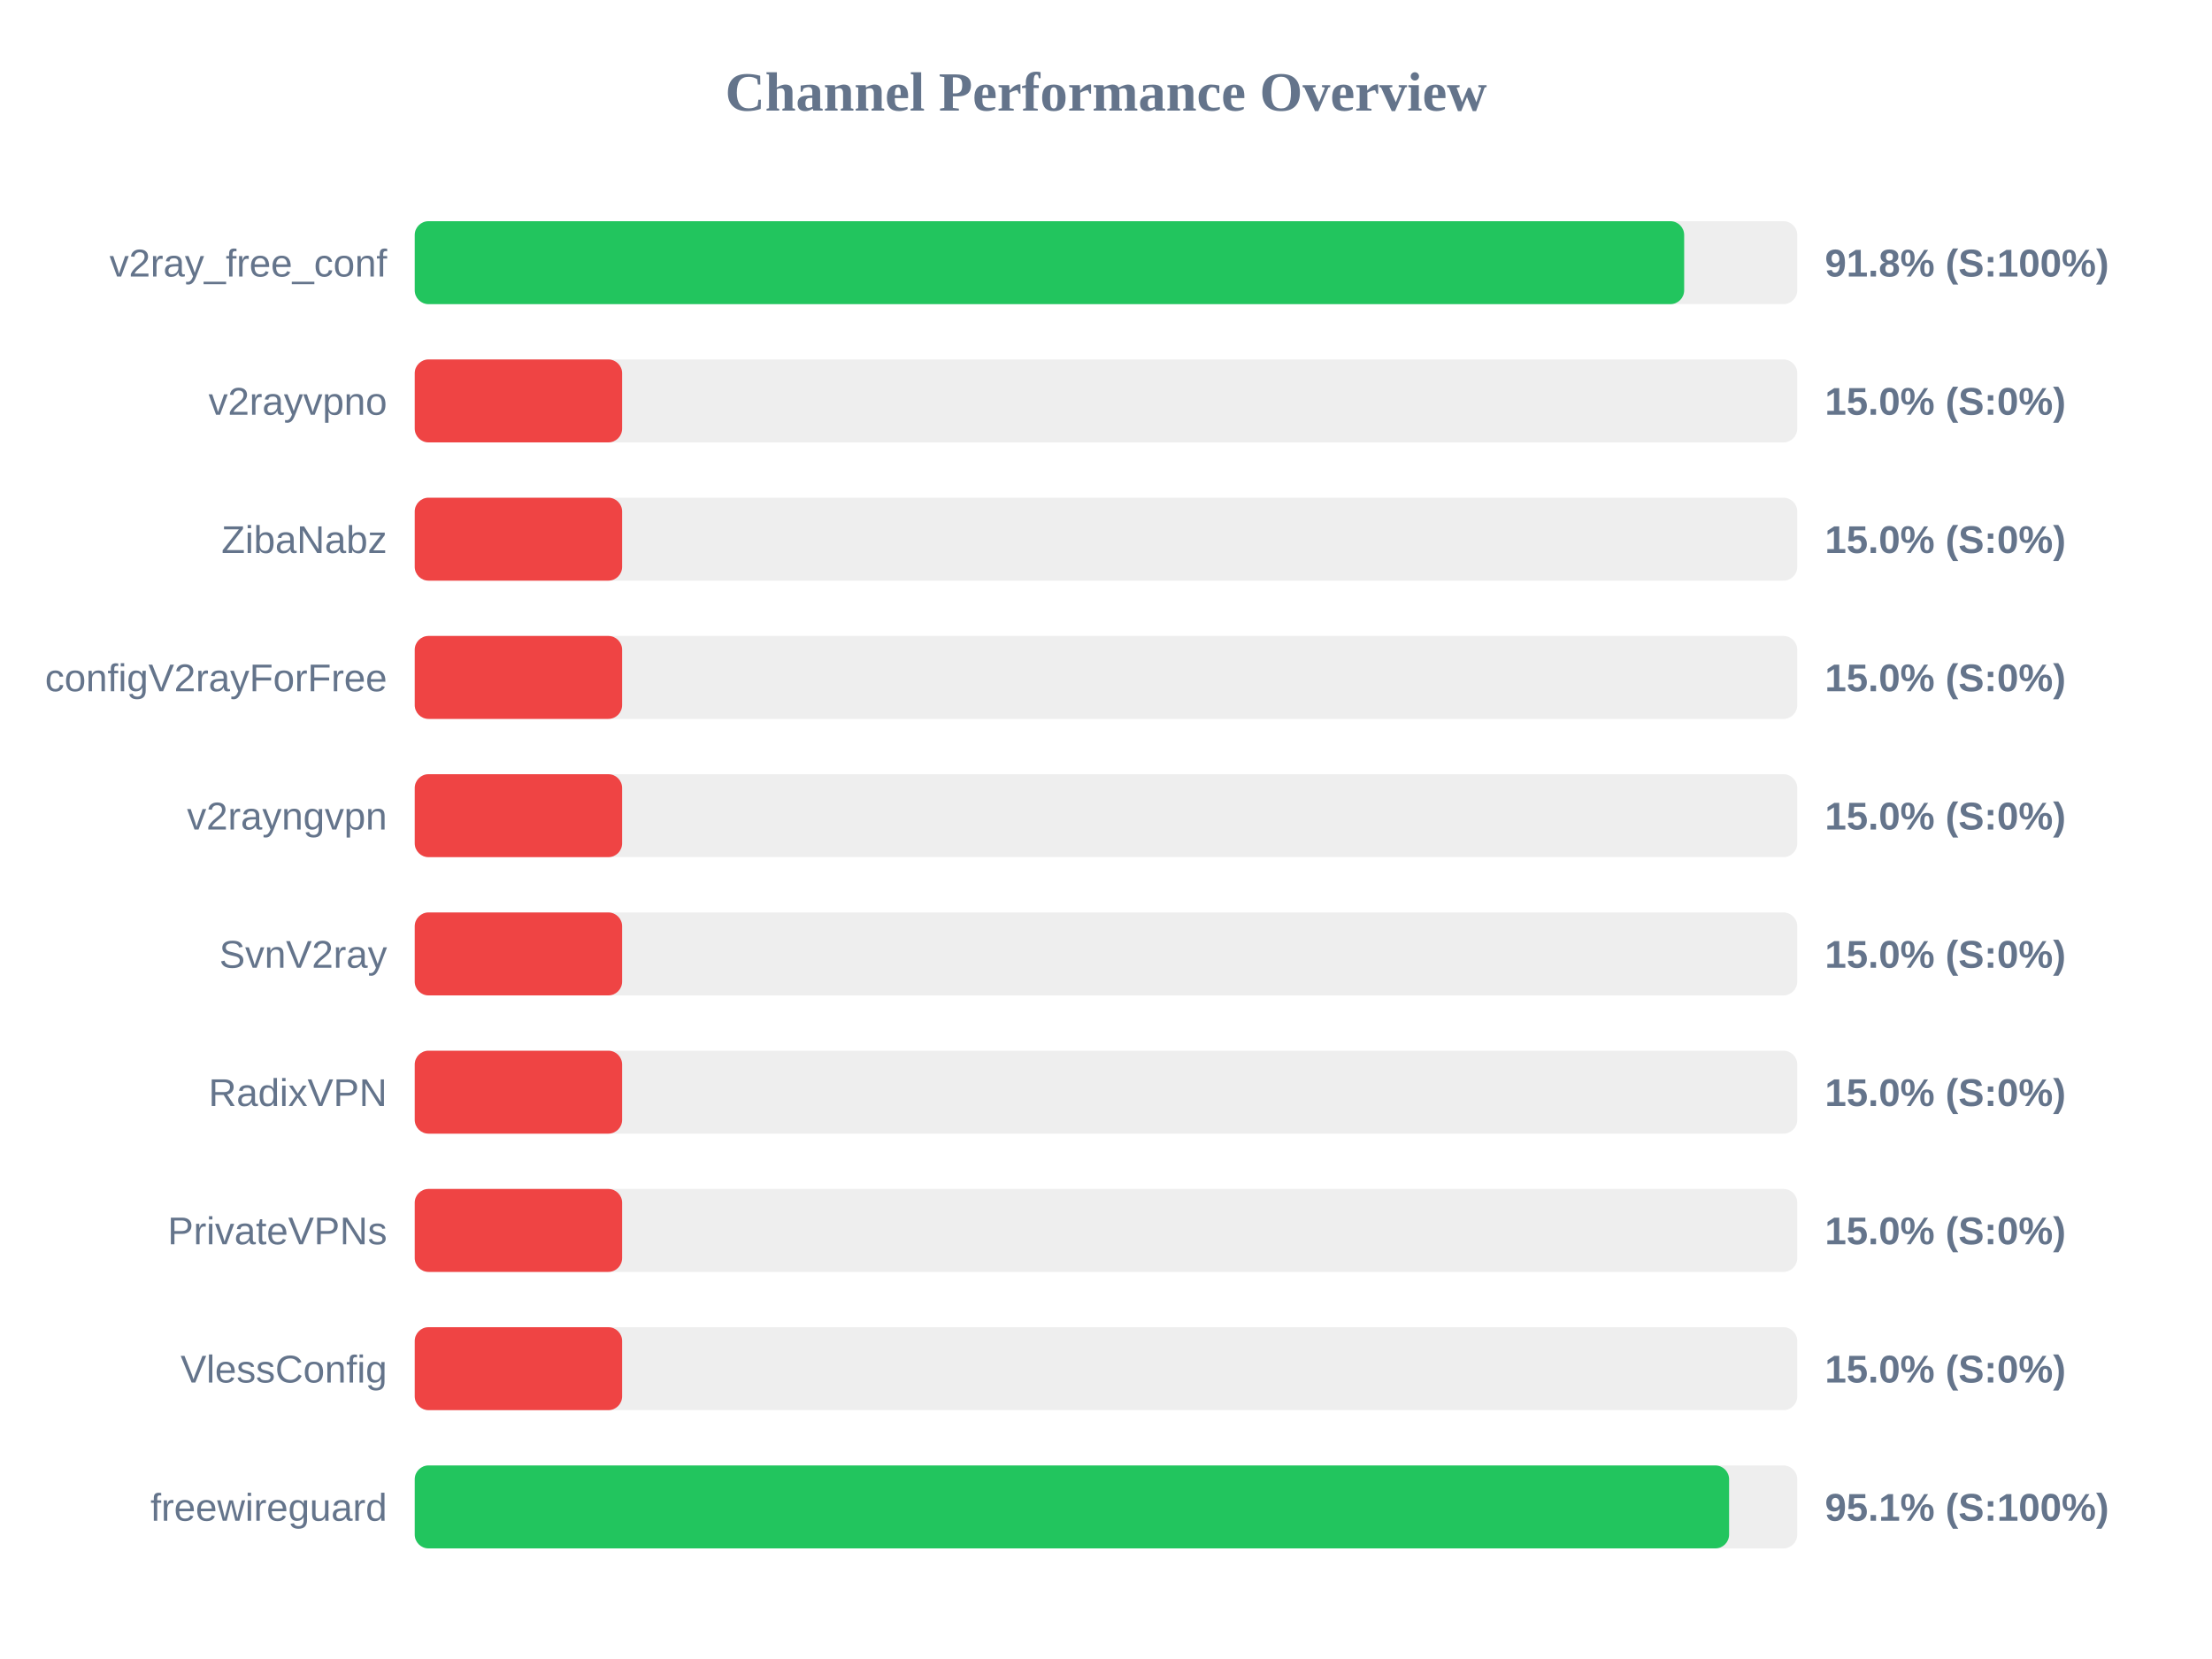
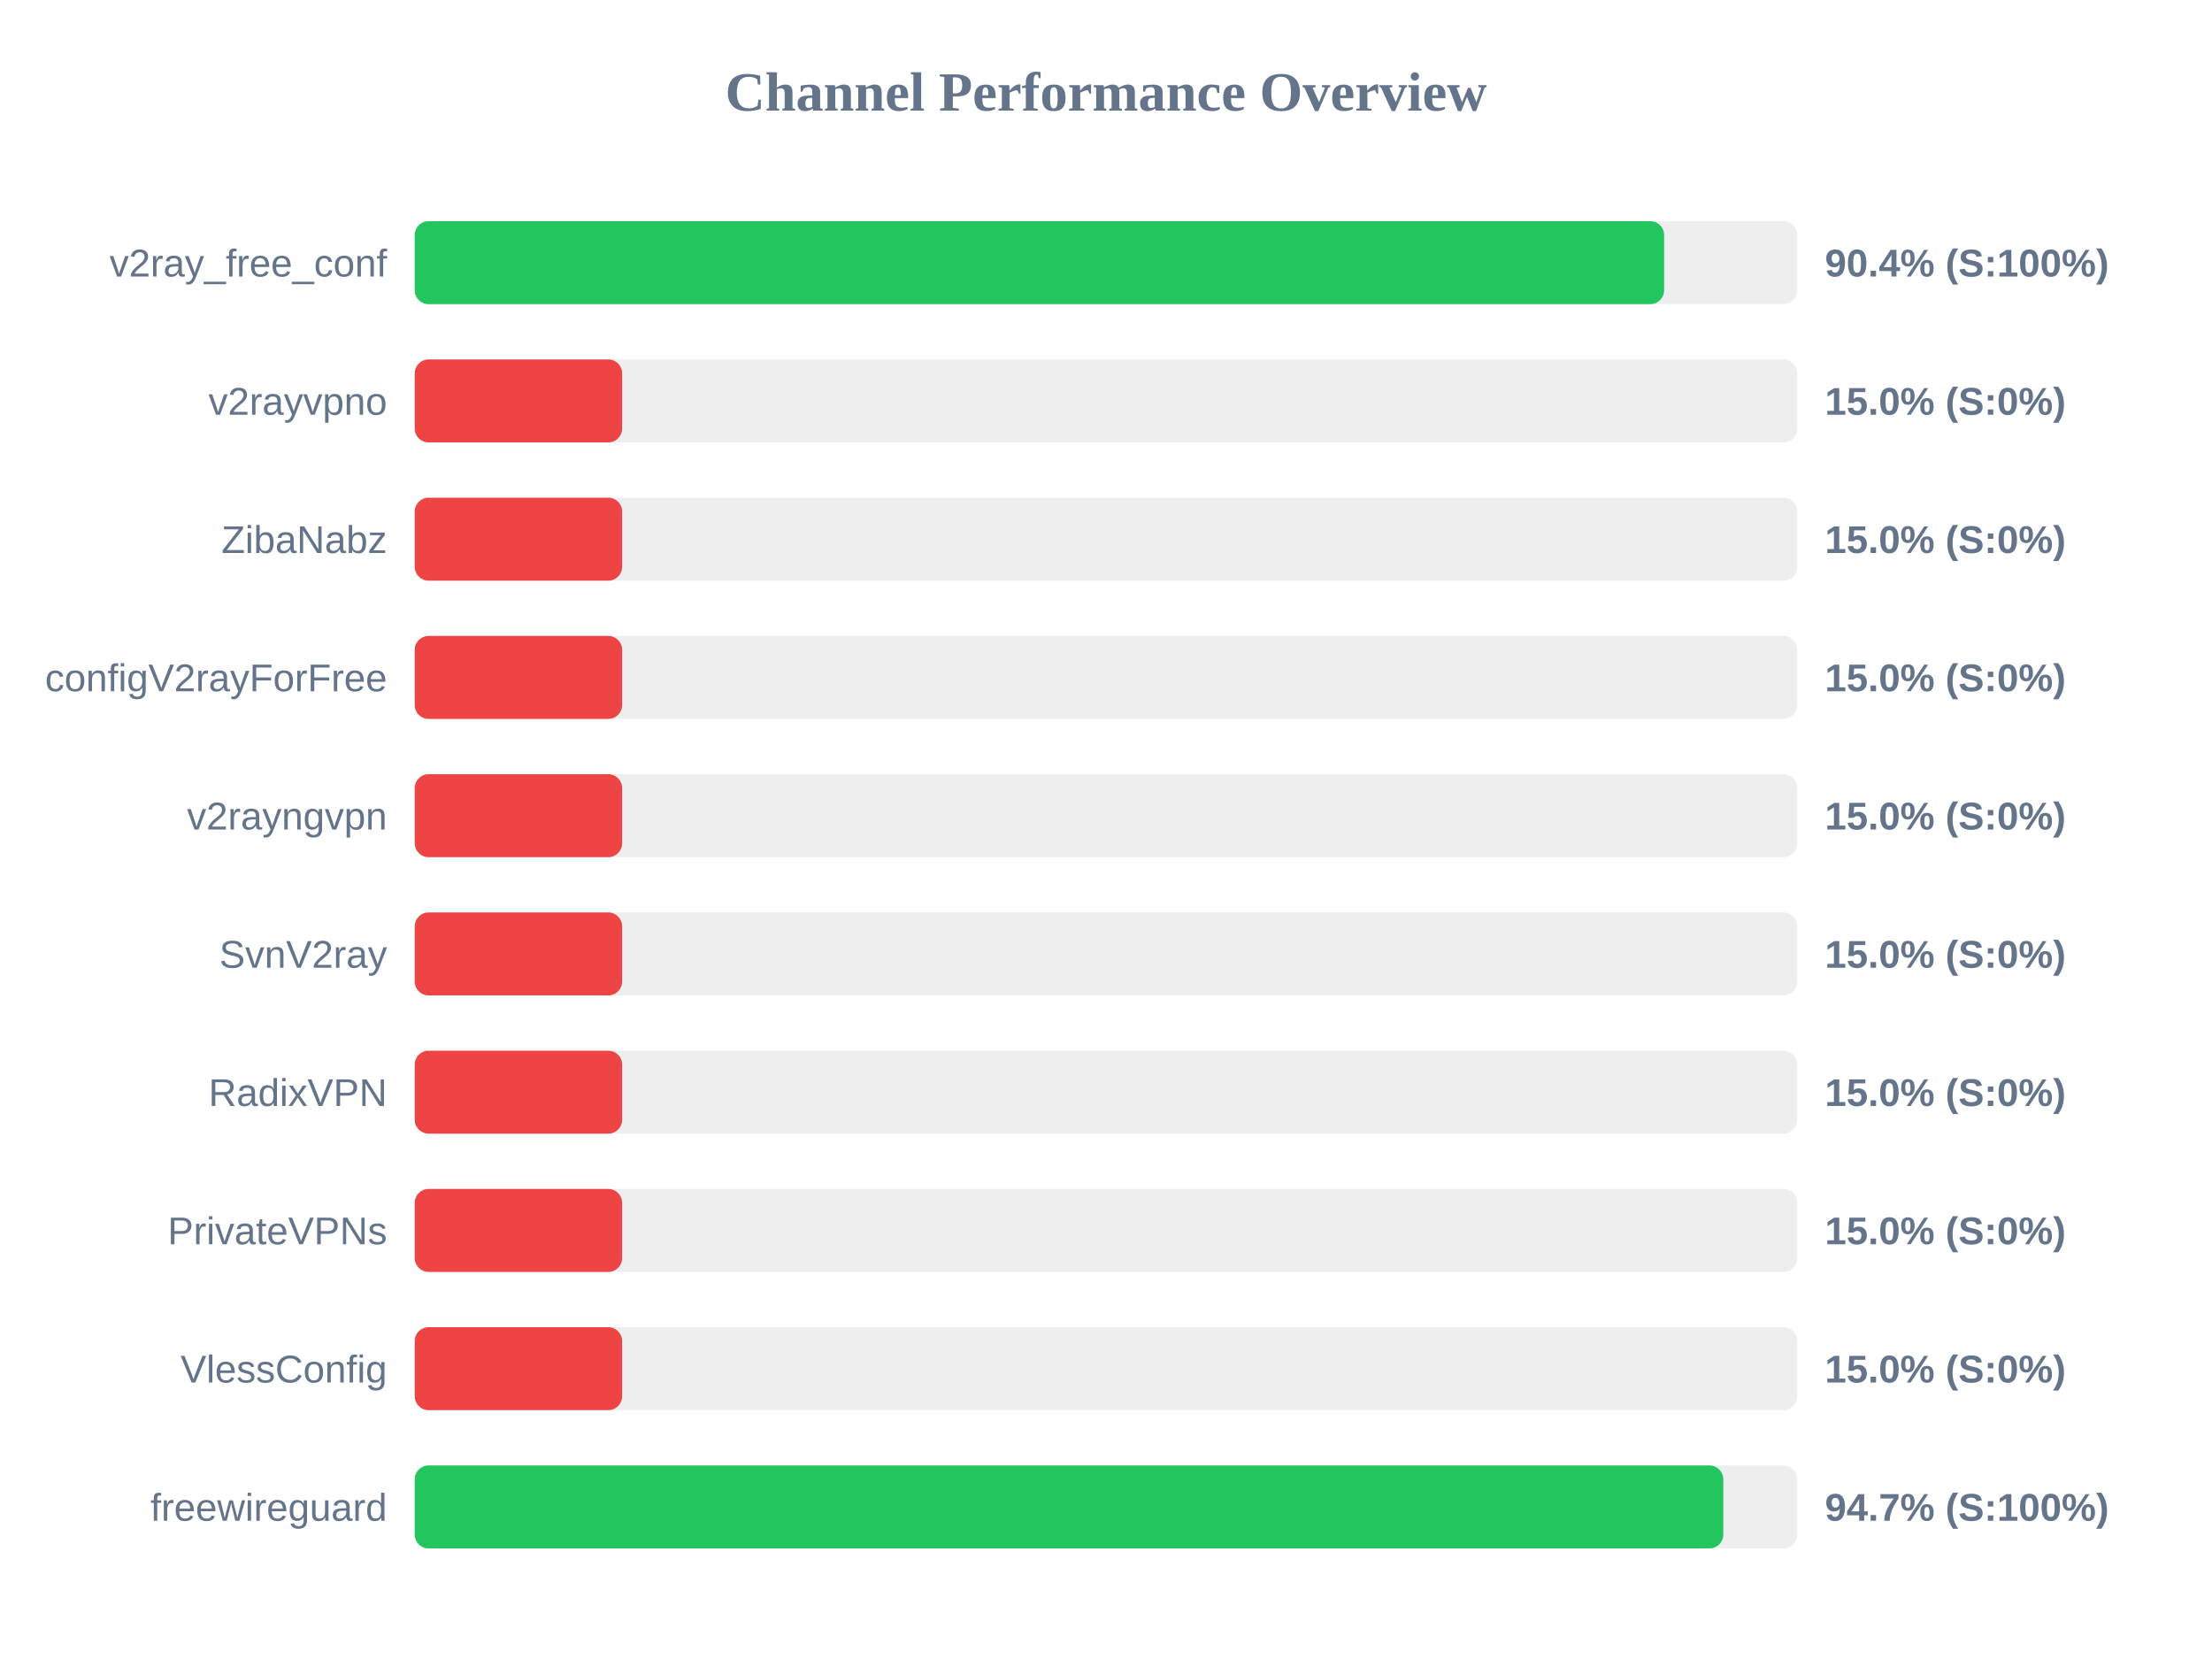
<svg xmlns="http://www.w3.org/2000/svg" width="800" height="600" version="1.1">
  <style>
        .row { font: 14px Arial; fill: #64748b; }
        .score { font: bold 14px Arial; fill: #64748b; }
    </style>
  <text x="400" y="40" text-anchor="middle" font-size="20px" font-weight="bold" fill="#64748b">Channel Performance Overview</text>
  <rect x="150" y="80" width="500" height="30" fill="#eee" rx="5" />
-   <rect x="150" y="80" width="459.1" height="30" fill="#22c55e" rx="5" />
+   <rect x="150" y="80" width="451.85" height="30" fill="#22c55e" rx="5" />
  <text x="140" y="100" text-anchor="end" class="row">v2ray_free_conf</text>
-   <text x="660" y="100" text-anchor="start" class="score">91.8% (S:100%)</text>
+   <text x="660" y="100" text-anchor="start" class="score">90.4% (S:100%)</text>
  <rect x="150" y="130" width="500" height="30" fill="#eee" rx="5" />
  <rect x="150" y="130" width="75.0" height="30" fill="#ef4444" rx="5" />
  <text x="140" y="150" text-anchor="end" class="row">v2rayvpno</text>
  <text x="660" y="150" text-anchor="start" class="score">15.0% (S:0%)</text>
  <rect x="150" y="180" width="500" height="30" fill="#eee" rx="5" />
  <rect x="150" y="180" width="75.0" height="30" fill="#ef4444" rx="5" />
  <text x="140" y="200" text-anchor="end" class="row">ZibaNabz</text>
  <text x="660" y="200" text-anchor="start" class="score">15.0% (S:0%)</text>
  <rect x="150" y="230" width="500" height="30" fill="#eee" rx="5" />
  <rect x="150" y="230" width="75.0" height="30" fill="#ef4444" rx="5" />
  <text x="140" y="250" text-anchor="end" class="row">configV2rayForFree</text>
  <text x="660" y="250" text-anchor="start" class="score">15.0% (S:0%)</text>
  <rect x="150" y="280" width="500" height="30" fill="#eee" rx="5" />
  <rect x="150" y="280" width="75.0" height="30" fill="#ef4444" rx="5" />
  <text x="140" y="300" text-anchor="end" class="row">v2rayngvpn</text>
  <text x="660" y="300" text-anchor="start" class="score">15.0% (S:0%)</text>
  <rect x="150" y="330" width="500" height="30" fill="#eee" rx="5" />
  <rect x="150" y="330" width="75.0" height="30" fill="#ef4444" rx="5" />
  <text x="140" y="350" text-anchor="end" class="row">SvnV2ray</text>
  <text x="660" y="350" text-anchor="start" class="score">15.0% (S:0%)</text>
  <rect x="150" y="380" width="500" height="30" fill="#eee" rx="5" />
  <rect x="150" y="380" width="75.0" height="30" fill="#ef4444" rx="5" />
  <text x="140" y="400" text-anchor="end" class="row">RadixVPN</text>
  <text x="660" y="400" text-anchor="start" class="score">15.0% (S:0%)</text>
  <rect x="150" y="430" width="500" height="30" fill="#eee" rx="5" />
  <rect x="150" y="430" width="75.0" height="30" fill="#ef4444" rx="5" />
  <text x="140" y="450" text-anchor="end" class="row">PrivateVPNs</text>
  <text x="660" y="450" text-anchor="start" class="score">15.0% (S:0%)</text>
  <rect x="150" y="480" width="500" height="30" fill="#eee" rx="5" />
  <rect x="150" y="480" width="75.0" height="30" fill="#ef4444" rx="5" />
  <text x="140" y="500" text-anchor="end" class="row">VlessConfig</text>
  <text x="660" y="500" text-anchor="start" class="score">15.0% (S:0%)</text>
  <rect x="150" y="530" width="500" height="30" fill="#eee" rx="5" />
-   <rect x="150" y="530" width="475.35" height="30" fill="#22c55e" rx="5" />
+   <rect x="150" y="530" width="473.25" height="30" fill="#22c55e" rx="5" />
  <text x="140" y="550" text-anchor="end" class="row">freewireguard</text>
-   <text x="660" y="550" text-anchor="start" class="score">95.1% (S:100%)</text>
+   <text x="660" y="550" text-anchor="start" class="score">94.7% (S:100%)</text>
</svg>
